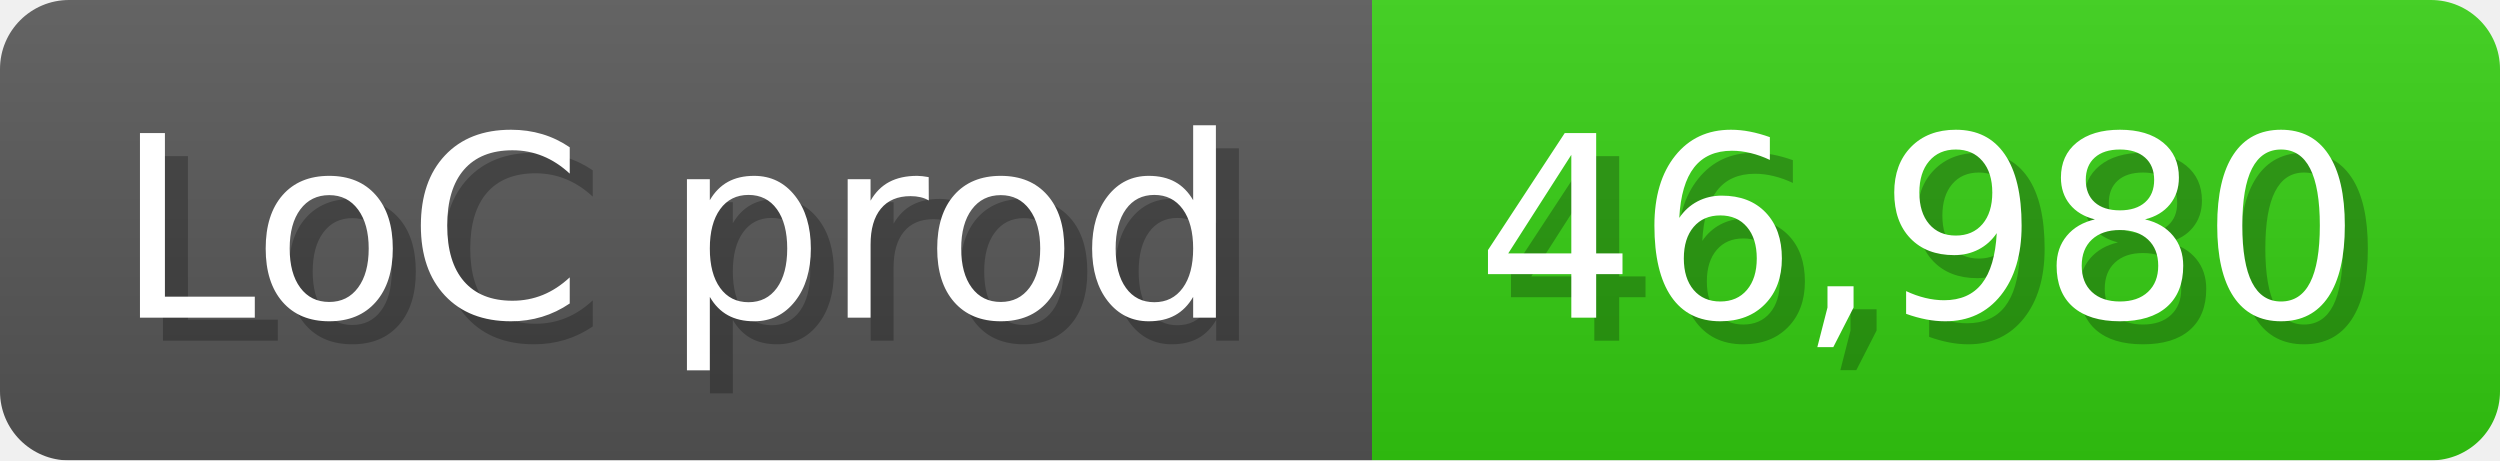
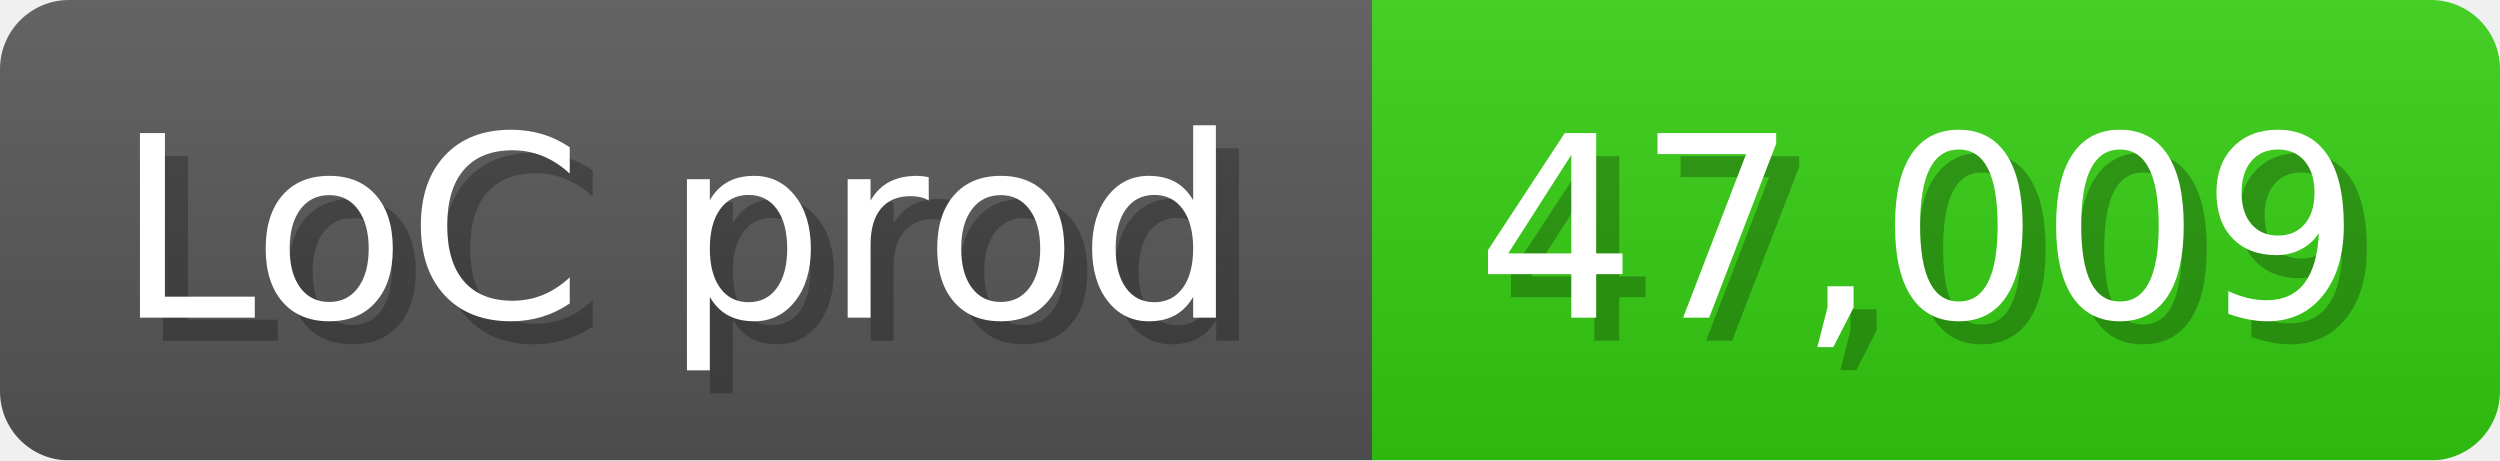
<svg xmlns="http://www.w3.org/2000/svg" width="108.6" height="20" viewBox="0 0 1086 200">
  <linearGradient id="a" x2="0" y2="100%">
    <stop offset="0" stop-opacity=".1" stop-color="#EEE" />
    <stop offset="1" stop-opacity=".1" />
  </linearGradient>
  <mask id="m">
    <rect width="1086" height="200" rx="30" fill="#FFF" />
  </mask>
  <g mask="url(#m)">
    <rect width="596" height="200" fill="#555" />
    <rect width="490" height="200" fill="#3C1" x="596" />
    <rect width="1086" height="200" fill="url(#a)" />
  </g>
  <g fill="#fff" text-anchor="start" font-family="Verdana,DejaVu Sans,sans-serif" font-size="110">
    <text x="60" y="148" textLength="496" fill="#000" opacity="0.25">LoC prod</text>
    <text x="50" y="138" textLength="496">LoC prod</text>
-     <text x="651" y="148" textLength="390" fill="#000" opacity="0.25">46,980</text>
-     <text x="641" y="138" textLength="390">46,980</text>
+     <text x="651" y="148" textLength="390" fill="#000" opacity="0.25">47,009</text>
+     <text x="641" y="138" textLength="390">47,009</text>
  </g>
</svg>
